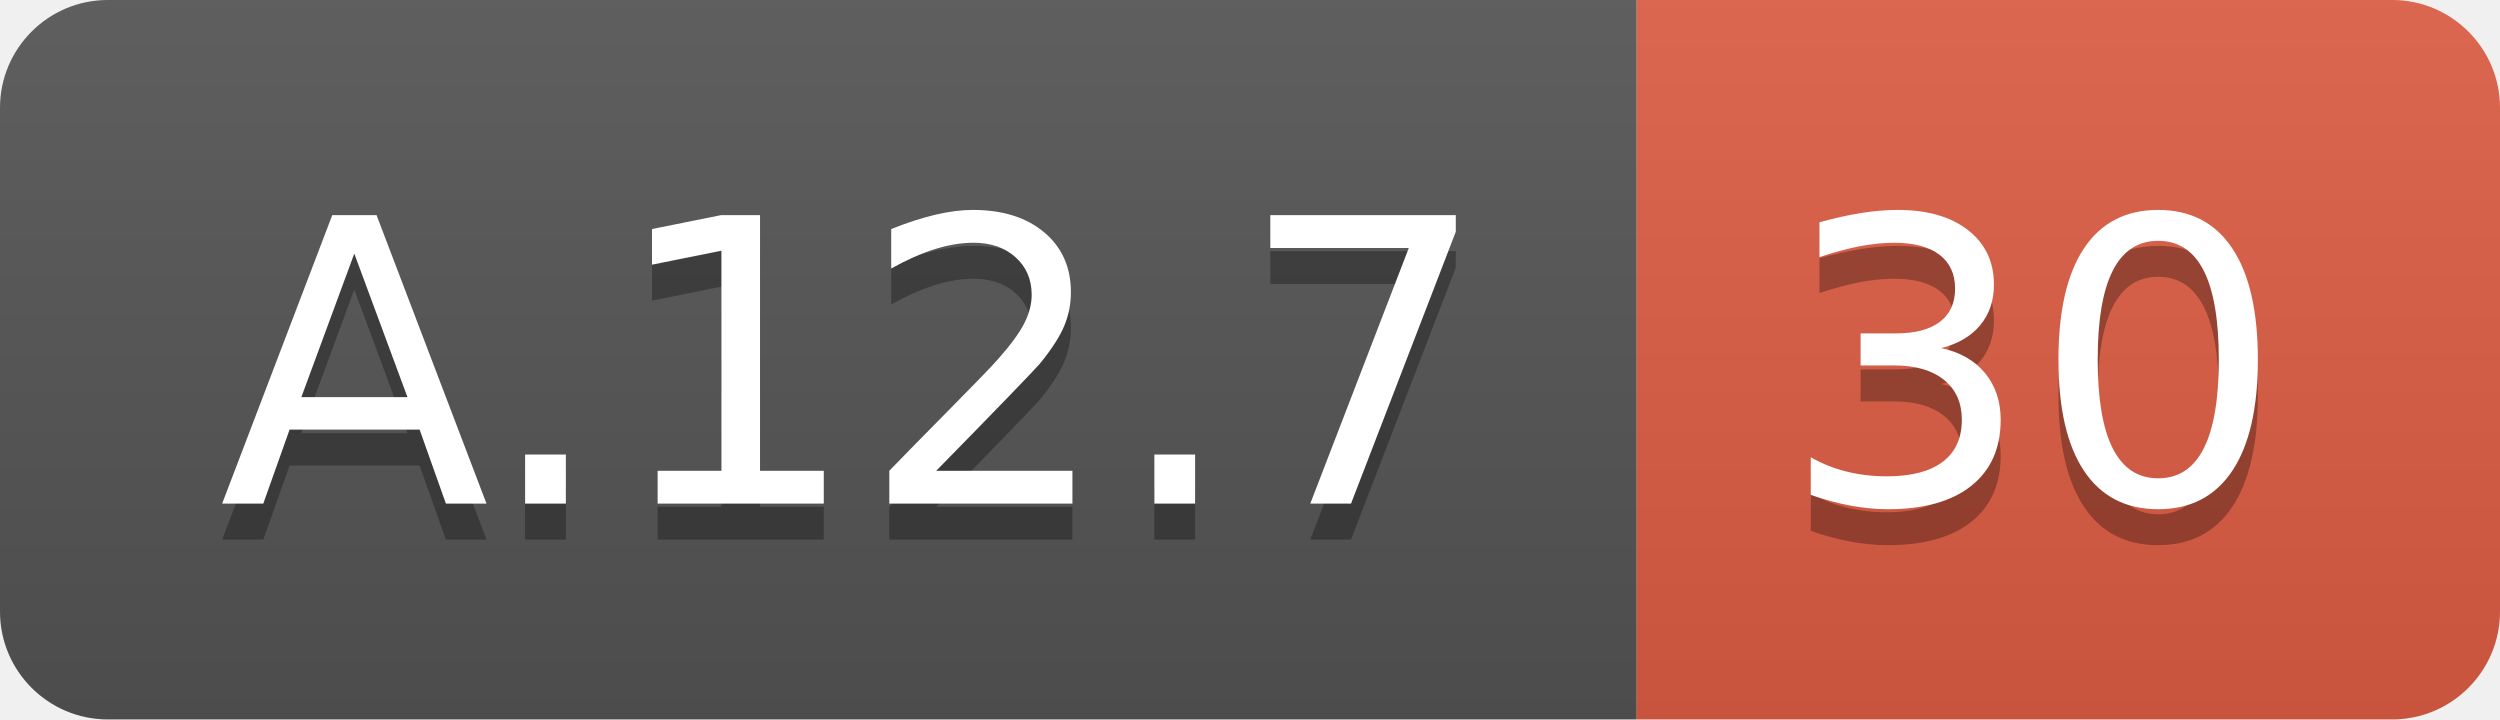
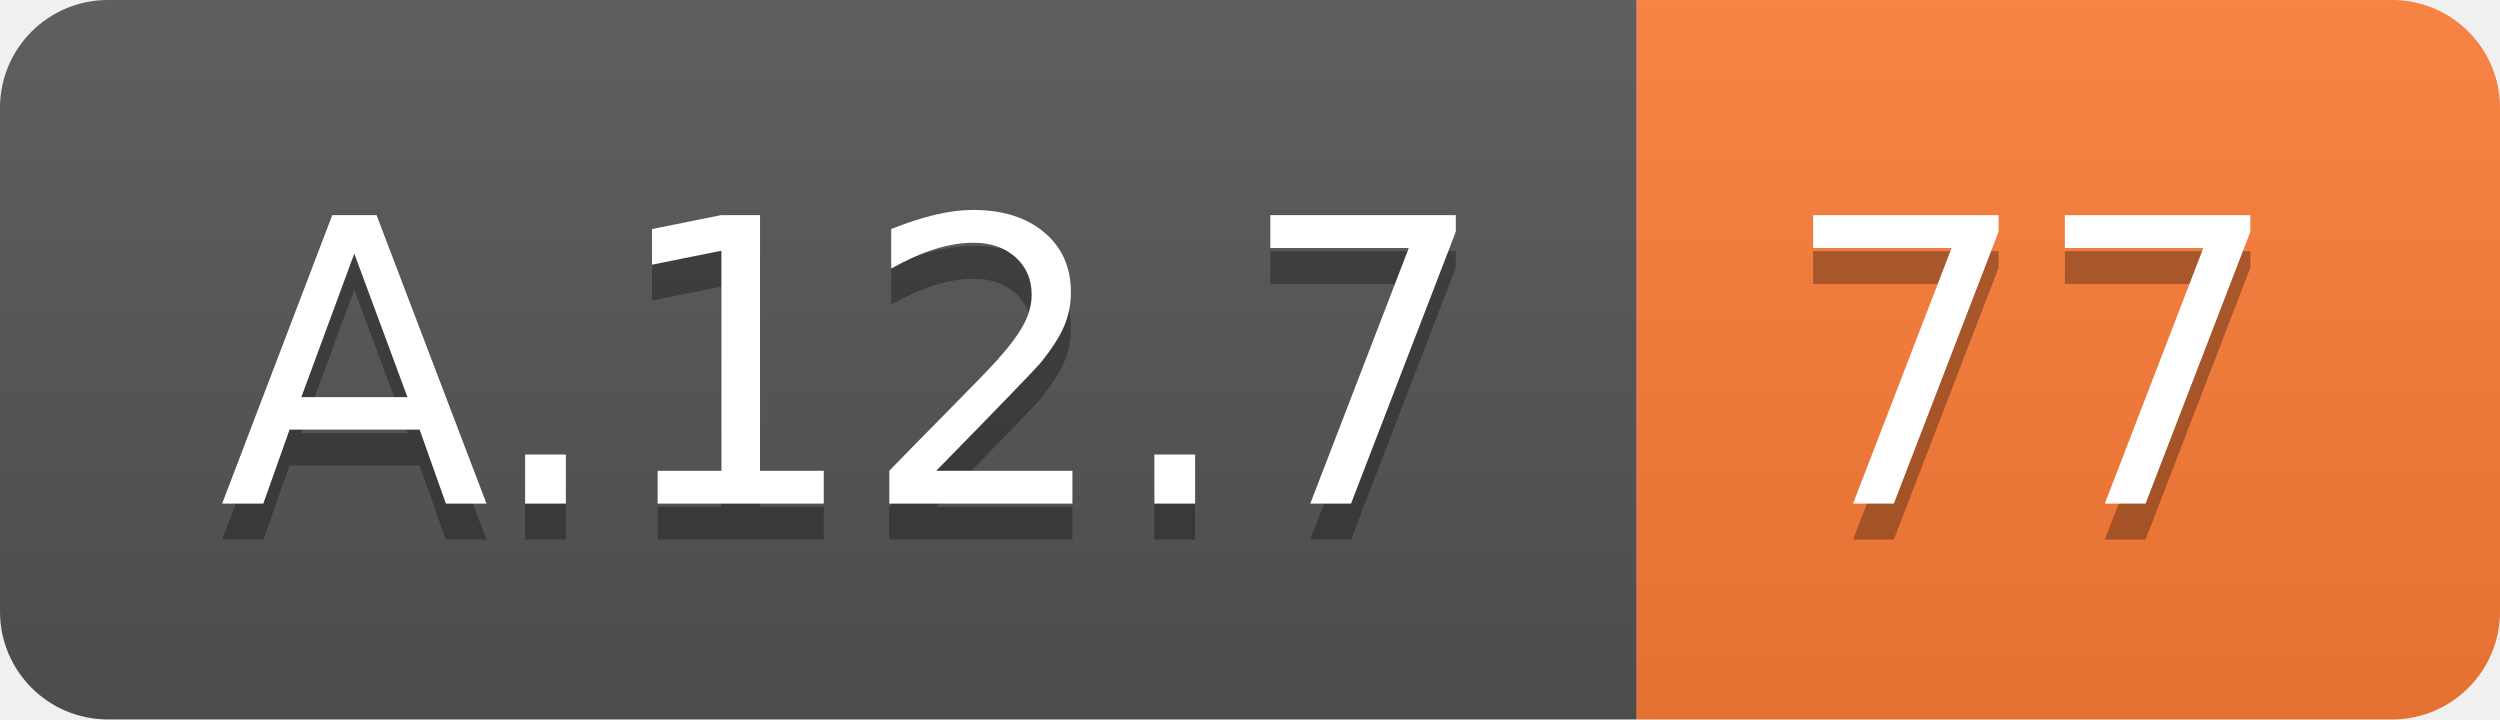
<svg xmlns="http://www.w3.org/2000/svg" width="69.5" height="20">
  <linearGradient id="smooth" x2="0" y2="100%">
    <stop offset="0" stop-color="#bbb" stop-opacity=".1" />
    <stop offset="1" stop-opacity=".1" />
  </linearGradient>
  <clipPath id="round">
    <rect width="69.5" height="20" rx="3" fill="#fff" />
  </clipPath>
  <g clip-path="url(#round)">
    <rect width="45.5" height="20" fill="#555" />
-     <rect x="45.5" width="24.0" height="20" fill="#e05d44" />
+     <rect x="45.5" width="24.0" height="20" fill="#fe7d37" />
    <rect width="69.5" height="20" fill="url(#smooth)" />
  </g>
  <g fill="#fff" text-anchor="middle" font-family="DejaVu Sans,Verdana,Geneva,sans-serif" font-size="110">
    <text x="237.5" y="150" fill="#010101" fill-opacity=".3" transform="scale(0.1)" textLength="355.0" lengthAdjust="spacing">A.12.7</text>
    <text x="237.5" y="140" transform="scale(0.1)" textLength="355.0" lengthAdjust="spacing">A.12.7</text>
-     <text x="565.0" y="150" fill="#010101" fill-opacity=".3" transform="scale(0.1)" textLength="140.0" lengthAdjust="spacing">30</text>
-     <text x="565.0" y="140" transform="scale(0.1)" textLength="140.0" lengthAdjust="spacing">30</text>
+     <text x="565.0" y="150" fill="#010101" fill-opacity=".3" transform="scale(0.1)" textLength="140.0" lengthAdjust="spacing">77</text>
+     <text x="565.0" y="140" transform="scale(0.1)" textLength="140.0" lengthAdjust="spacing">77</text>
  </g>
</svg>
